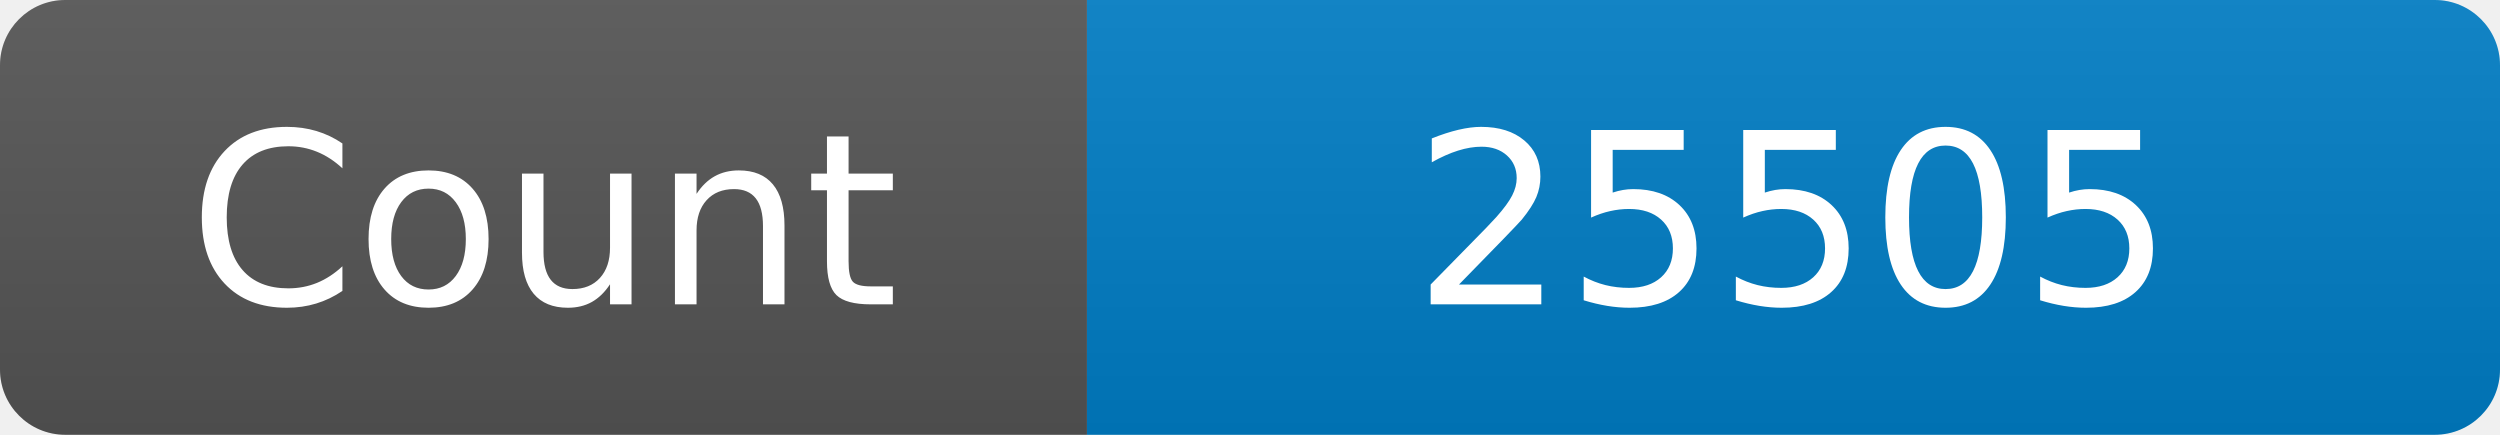
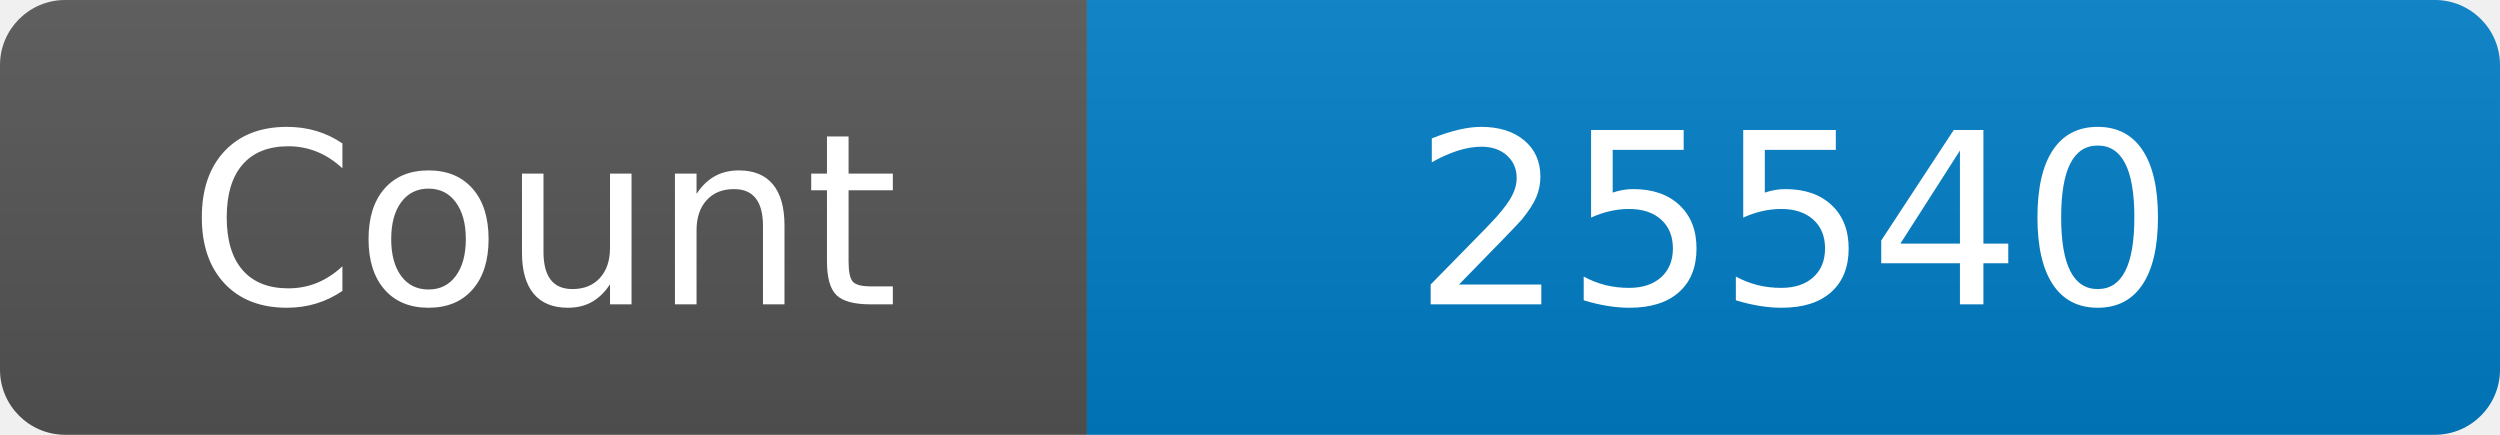
<svg xmlns="http://www.w3.org/2000/svg" width="115" height="20" role="img" aria-label="Maintained?: yes">
  <linearGradient id="s" x2="0" y2="100%">
    <stop offset="0" stop-color="#bbb" stop-opacity=".1" />
    <stop offset="1" stop-opacity=".1" />
  </linearGradient>
  <clipPath id="r">
    <rect width="115" height="20" rx="3" fill="#fff" />
  </clipPath>
  <g clip-path="url(#r)">
    <rect width="50" height="20" fill="#555" />
    <rect x="50" width="160" height="20" fill="#007ec6" />
    <rect width="115" height="20" fill="url(#s)" />
  </g>
  <g fill="#fff" text-anchor="middle" font-family="Verdana,Geneva,DejaVu Sans,sans-serif" font-size="110">
    <text x="250" y="140" transform="scale(.1)" fill="#fff">Count</text>
-     <text x="825" y="140" transform="scale(.1)" fill="#fff">25505</text>
+     <text x="825" y="140" transform="scale(.1)" fill="#fff">25540</text>
  </g>
</svg>
